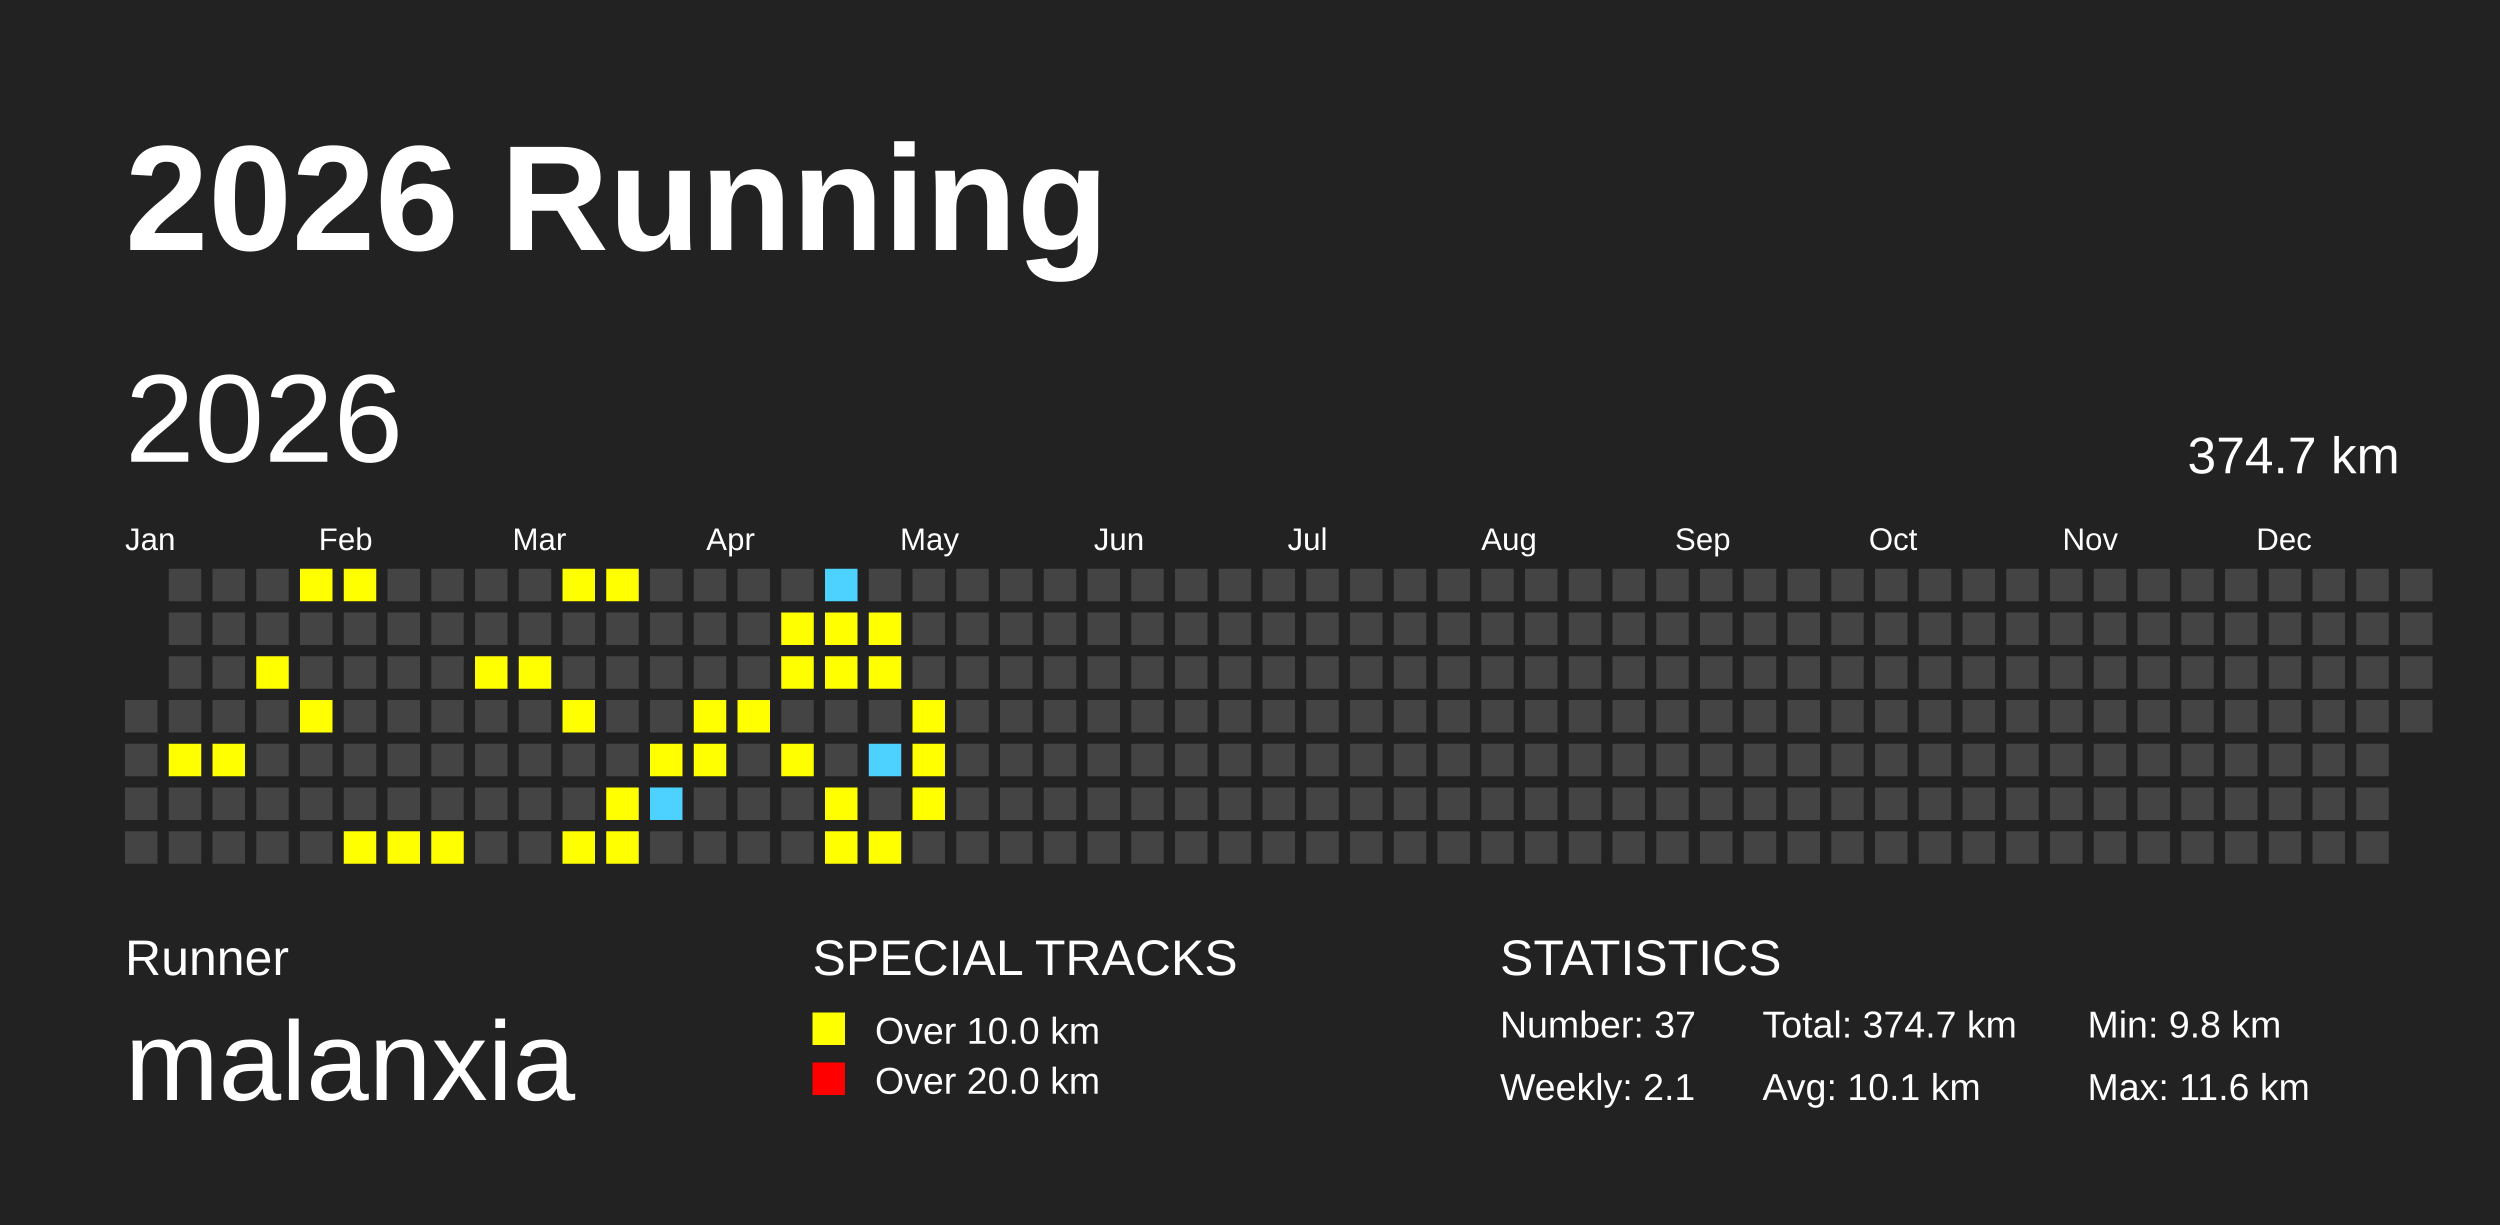
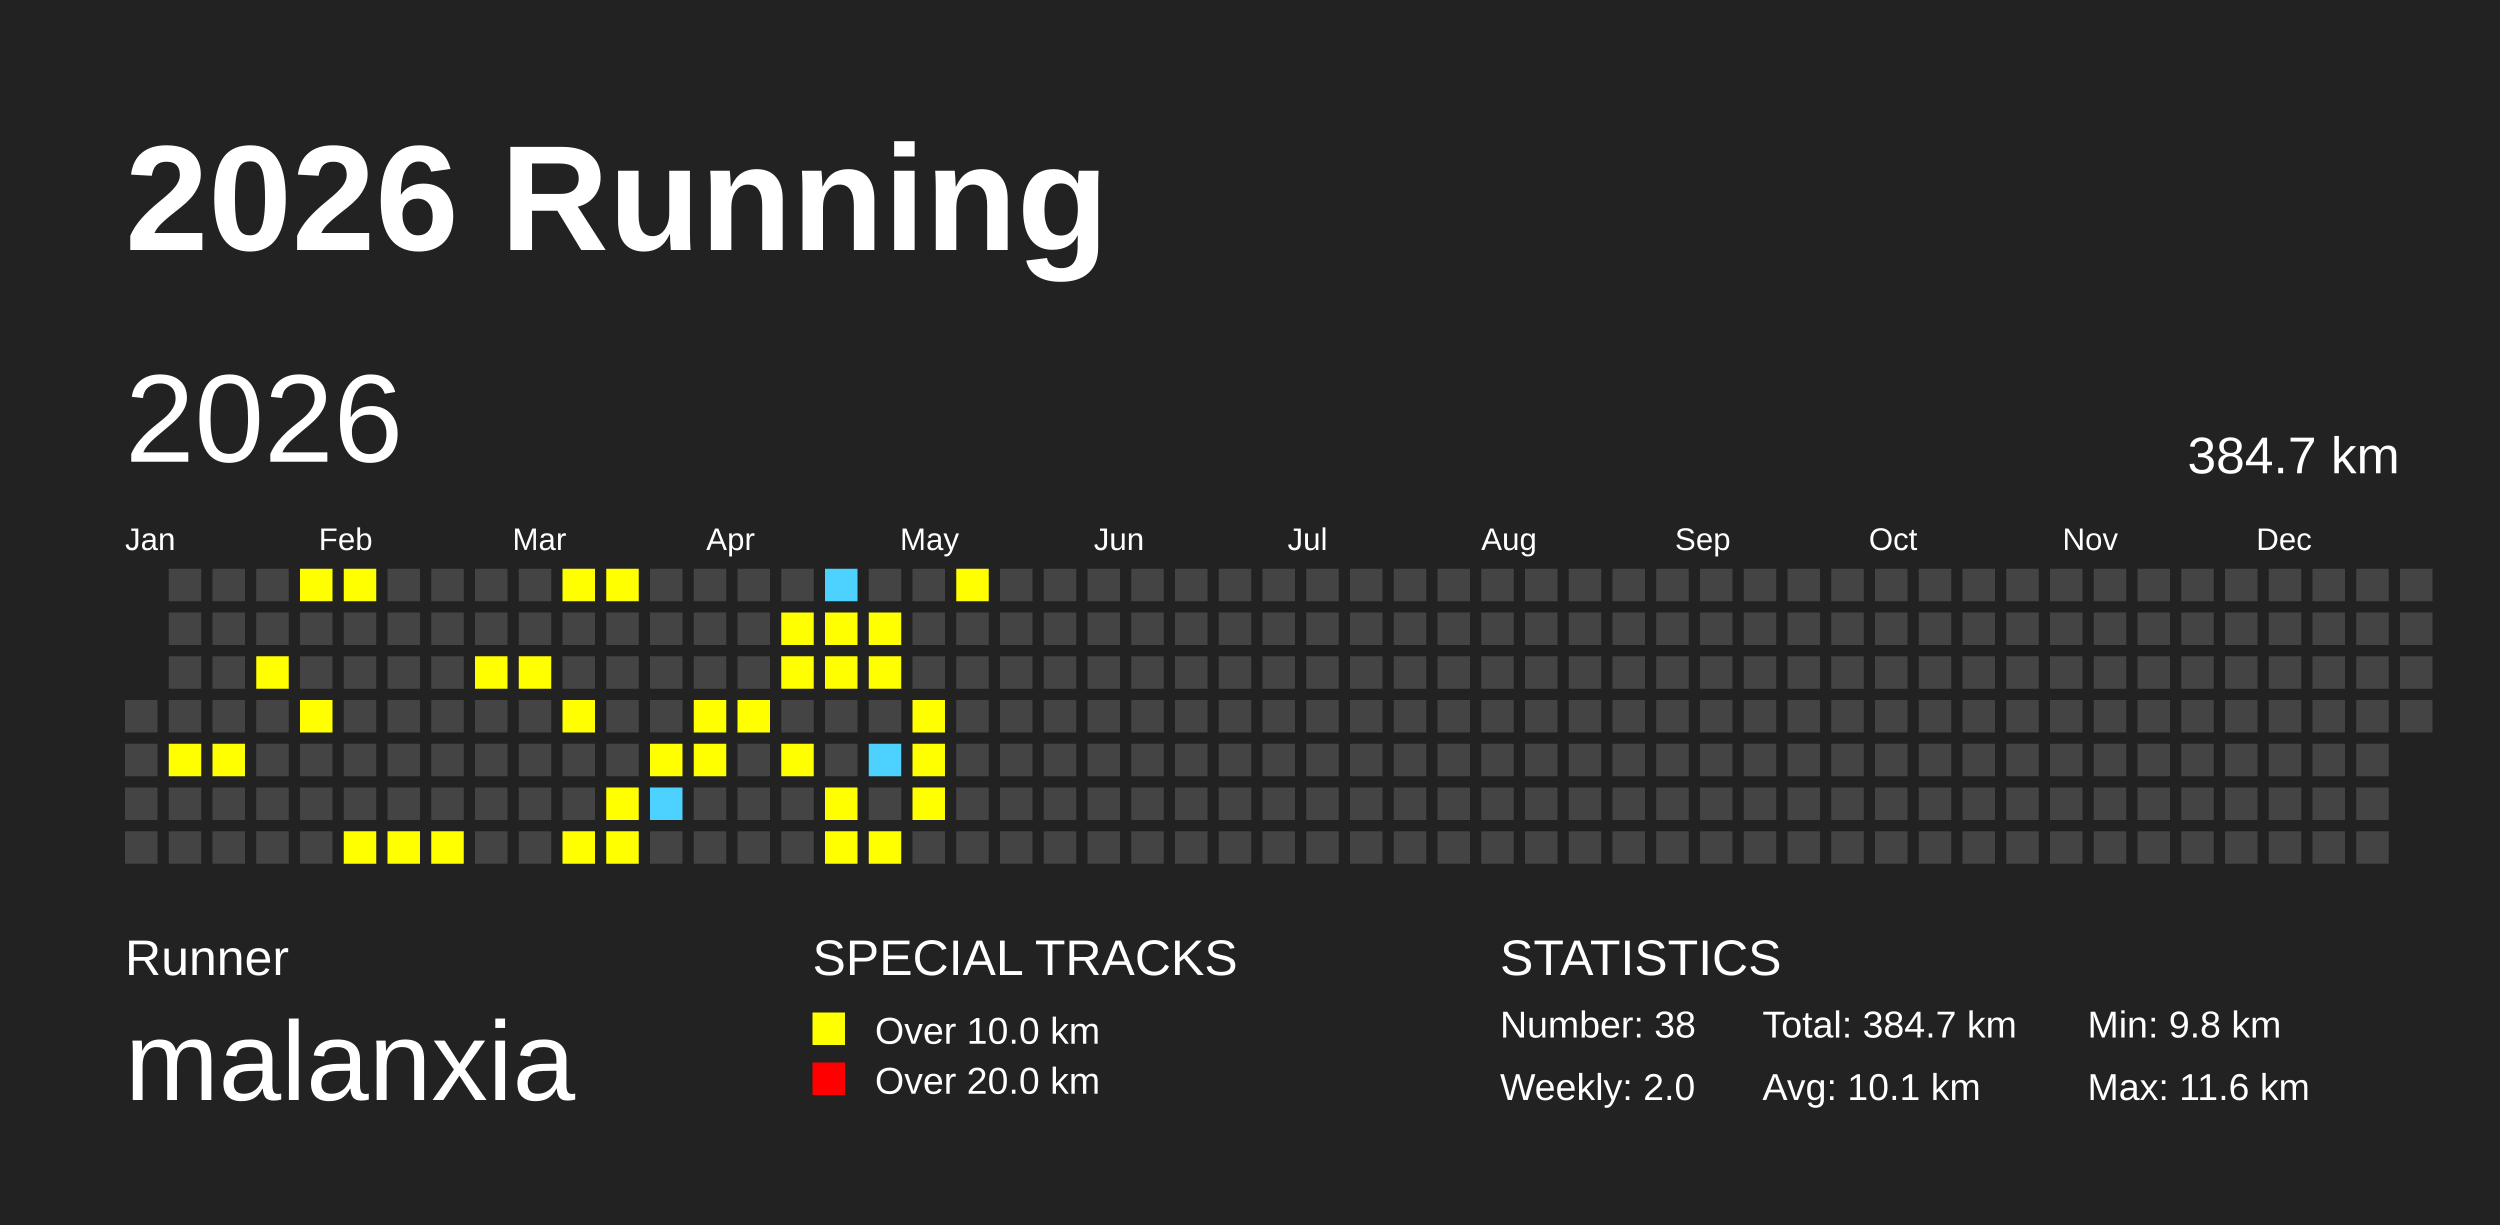
<svg xmlns="http://www.w3.org/2000/svg" baseProfile="full" height="98mm" version="1.1" viewBox="0,0,200,98" width="200mm">
  <defs />
  <rect fill="#222222" height="98" width="200" x="0" y="0" />
  <text fill="#FFFFFF" style="font-size:12px; font-family:Arial; font-weight:bold;" x="10" y="20">2026 Running</text>
  <text fill="#FFFFFF" style="font-size:4px; font-family:Arial" x="10" y="78">Runner</text>
  <text fill="#FFFFFF" style="font-size:9px; font-family:Arial" x="10" y="88">malanxia</text>
  <text fill="#FFFFFF" style="font-size:4px; font-family:Arial" x="65" y="78">SPECIAL TRACKS</text>
  <rect fill="yellow" height="2.6" width="2.6" x="65" y="81" />
  <text fill="#FFFFFF" style="font-size:3px; font-family:Arial" x="70" y="83.5">Over 10.0 km</text>
  <rect fill="red" height="2.6" width="2.6" x="65" y="85" />
  <text fill="#FFFFFF" style="font-size:3px; font-family:Arial" x="70" y="87.5">Over 20.0 km</text>
  <text fill="#FFFFFF" style="font-size:4px; font-family:Arial" x="120" y="78">STATISTICS</text>
-   <text fill="#FFFFFF" style="font-size:3px; font-family:Arial" x="120" y="83">Number: 37</text>
-   <text fill="#FFFFFF" style="font-size:3px; font-family:Arial" x="120" y="88">Weekly: 2.1</text>
-   <text fill="#FFFFFF" style="font-size:3px; font-family:Arial" x="141" y="83">Total: 374.7 km</text>
+   <text fill="#FFFFFF" style="font-size:3px; font-family:Arial" x="120" y="83">Number: 38</text>
+   <text fill="#FFFFFF" style="font-size:3px; font-family:Arial" x="120" y="88">Weekly: 2.0</text>
+   <text fill="#FFFFFF" style="font-size:3px; font-family:Arial" x="141" y="83">Total: 384.7 km</text>
  <text fill="#FFFFFF" style="font-size:3px; font-family:Arial" x="141" y="88">Avg: 10.1 km</text>
  <text fill="#FFFFFF" style="font-size:3px; font-family:Arial" x="167" y="83">Min: 9.8 km</text>
  <text fill="#FFFFFF" style="font-size:3px; font-family:Arial" x="167" y="88">Max: 11.6 km</text>
  <text dominant-baseline="hanging" fill="#FFFFFF" style="font-size:10.0px; font-family:Arial;" x="10" y="30">2026</text>
-   <text dominant-baseline="hanging" fill="#FFFFFF" style="font-size:4.125px; font-family:Arial;" x="175" y="35">374.7 km</text>
+   <text dominant-baseline="hanging" fill="#FFFFFF" style="font-size:4.125px; font-family:Arial;" x="175" y="35">384.7 km</text>
  <text fill="#FFFFFF" style="font-size:2.5px; font-family:Arial" x="10.0" y="44">Jan</text>
  <text fill="#FFFFFF" style="font-size:2.5px; font-family:Arial" x="25.5" y="44">Feb</text>
  <text fill="#FFFFFF" style="font-size:2.5px; font-family:Arial" x="41.0" y="44">Mar</text>
  <text fill="#FFFFFF" style="font-size:2.5px; font-family:Arial" x="56.5" y="44">Apr</text>
  <text fill="#FFFFFF" style="font-size:2.5px; font-family:Arial" x="72.0" y="44">May</text>
  <text fill="#FFFFFF" style="font-size:2.5px; font-family:Arial" x="87.5" y="44">Jun</text>
  <text fill="#FFFFFF" style="font-size:2.5px; font-family:Arial" x="103.0" y="44">Jul</text>
  <text fill="#FFFFFF" style="font-size:2.5px; font-family:Arial" x="118.5" y="44">Aug</text>
  <text fill="#FFFFFF" style="font-size:2.5px; font-family:Arial" x="134.0" y="44">Sep</text>
  <text fill="#FFFFFF" style="font-size:2.5px; font-family:Arial" x="149.5" y="44">Oct</text>
  <text fill="#FFFFFF" style="font-size:2.5px; font-family:Arial" x="165.0" y="44">Nov</text>
  <text fill="#FFFFFF" style="font-size:2.5px; font-family:Arial" x="180.5" y="44">Dec</text>
  <rect fill="#444444" height="2.6" width="2.6" x="10.0" y="56.0" />
  <rect fill="#444444" height="2.6" width="2.6" x="10.0" y="59.5" />
  <rect fill="#444444" height="2.6" width="2.6" x="10.0" y="63.0" />
  <rect fill="#444444" height="2.6" width="2.6" x="10.0" y="66.5" />
  <rect fill="#444444" height="2.6" width="2.6" x="13.5" y="45.5" />
  <rect fill="#444444" height="2.6" width="2.6" x="13.5" y="49.0" />
  <rect fill="#444444" height="2.6" width="2.6" x="13.5" y="52.5" />
  <rect fill="#444444" height="2.6" width="2.6" x="13.5" y="56.0" />
  <rect fill="yellow" height="2.6" width="2.6" x="13.5" y="59.5" />
  <rect fill="#444444" height="2.6" width="2.6" x="13.5" y="63.0" />
  <rect fill="#444444" height="2.6" width="2.6" x="13.5" y="66.5" />
  <rect fill="#444444" height="2.6" width="2.6" x="17.0" y="45.5" />
  <rect fill="#444444" height="2.6" width="2.6" x="17.0" y="49.0" />
  <rect fill="#444444" height="2.6" width="2.6" x="17.0" y="52.5" />
  <rect fill="#444444" height="2.6" width="2.6" x="17.0" y="56.0" />
  <rect fill="yellow" height="2.6" width="2.6" x="17.0" y="59.5" />
  <rect fill="#444444" height="2.6" width="2.6" x="17.0" y="63.0" />
  <rect fill="#444444" height="2.6" width="2.6" x="17.0" y="66.5" />
  <rect fill="#444444" height="2.6" width="2.6" x="20.5" y="45.5" />
  <rect fill="#444444" height="2.6" width="2.6" x="20.5" y="49.0" />
  <rect fill="yellow" height="2.6" width="2.6" x="20.5" y="52.5" />
  <rect fill="#444444" height="2.6" width="2.6" x="20.5" y="56.0" />
  <rect fill="#444444" height="2.6" width="2.6" x="20.5" y="59.5" />
  <rect fill="#444444" height="2.6" width="2.6" x="20.5" y="63.0" />
  <rect fill="#444444" height="2.6" width="2.6" x="20.5" y="66.5" />
  <rect fill="yellow" height="2.6" width="2.6" x="24.0" y="45.5" />
  <rect fill="#444444" height="2.6" width="2.6" x="24.0" y="49.0" />
  <rect fill="#444444" height="2.6" width="2.6" x="24.0" y="52.5" />
  <rect fill="yellow" height="2.6" width="2.6" x="24.0" y="56.0" />
  <rect fill="#444444" height="2.6" width="2.6" x="24.0" y="59.5" />
  <rect fill="#444444" height="2.6" width="2.6" x="24.0" y="63.0" />
  <rect fill="#444444" height="2.6" width="2.6" x="24.0" y="66.5" />
  <rect fill="yellow" height="2.6" width="2.6" x="27.5" y="45.5" />
  <rect fill="#444444" height="2.6" width="2.6" x="27.5" y="49.0" />
  <rect fill="#444444" height="2.6" width="2.6" x="27.5" y="52.5" />
  <rect fill="#444444" height="2.6" width="2.6" x="27.5" y="56.0" />
  <rect fill="#444444" height="2.6" width="2.6" x="27.5" y="59.5" />
  <rect fill="#444444" height="2.6" width="2.6" x="27.5" y="63.0" />
  <rect fill="yellow" height="2.6" width="2.6" x="27.5" y="66.5" />
  <rect fill="#444444" height="2.6" width="2.6" x="31.0" y="45.5" />
  <rect fill="#444444" height="2.6" width="2.6" x="31.0" y="49.0" />
  <rect fill="#444444" height="2.6" width="2.6" x="31.0" y="52.5" />
  <rect fill="#444444" height="2.6" width="2.6" x="31.0" y="56.0" />
  <rect fill="#444444" height="2.6" width="2.6" x="31.0" y="59.5" />
  <rect fill="#444444" height="2.6" width="2.6" x="31.0" y="63.0" />
  <rect fill="yellow" height="2.6" width="2.6" x="31.0" y="66.5" />
  <rect fill="#444444" height="2.6" width="2.6" x="34.5" y="45.5" />
  <rect fill="#444444" height="2.6" width="2.6" x="34.5" y="49.0" />
  <rect fill="#444444" height="2.6" width="2.6" x="34.5" y="52.5" />
  <rect fill="#444444" height="2.6" width="2.6" x="34.5" y="56.0" />
  <rect fill="#444444" height="2.6" width="2.6" x="34.5" y="59.5" />
  <rect fill="#444444" height="2.6" width="2.6" x="34.5" y="63.0" />
  <rect fill="yellow" height="2.6" width="2.6" x="34.5" y="66.5" />
  <rect fill="#444444" height="2.6" width="2.6" x="38.0" y="45.5" />
  <rect fill="#444444" height="2.6" width="2.6" x="38.0" y="49.0" />
  <rect fill="yellow" height="2.6" width="2.6" x="38.0" y="52.5" />
  <rect fill="#444444" height="2.6" width="2.6" x="38.0" y="56.0" />
  <rect fill="#444444" height="2.6" width="2.6" x="38.0" y="59.5" />
  <rect fill="#444444" height="2.6" width="2.6" x="38.0" y="63.0" />
  <rect fill="#444444" height="2.6" width="2.6" x="38.0" y="66.5" />
  <rect fill="#444444" height="2.6" width="2.6" x="41.5" y="45.5" />
  <rect fill="#444444" height="2.6" width="2.6" x="41.5" y="49.0" />
  <rect fill="yellow" height="2.6" width="2.6" x="41.5" y="52.5" />
  <rect fill="#444444" height="2.6" width="2.6" x="41.5" y="56.0" />
  <rect fill="#444444" height="2.6" width="2.6" x="41.5" y="59.5" />
  <rect fill="#444444" height="2.6" width="2.6" x="41.5" y="63.0" />
  <rect fill="#444444" height="2.6" width="2.6" x="41.5" y="66.5" />
  <rect fill="yellow" height="2.6" width="2.6" x="45.0" y="45.5" />
  <rect fill="#444444" height="2.6" width="2.6" x="45.0" y="49.0" />
  <rect fill="#444444" height="2.6" width="2.6" x="45.0" y="52.5" />
  <rect fill="yellow" height="2.6" width="2.6" x="45.0" y="56.0" />
  <rect fill="#444444" height="2.6" width="2.6" x="45.0" y="59.5" />
  <rect fill="#444444" height="2.6" width="2.6" x="45.0" y="63.0" />
  <rect fill="yellow" height="2.6" width="2.6" x="45.0" y="66.5" />
  <rect fill="yellow" height="2.6" width="2.6" x="48.5" y="45.5" />
  <rect fill="#444444" height="2.6" width="2.6" x="48.5" y="49.0" />
  <rect fill="#444444" height="2.6" width="2.6" x="48.5" y="52.5" />
  <rect fill="#444444" height="2.6" width="2.6" x="48.5" y="56.0" />
  <rect fill="#444444" height="2.6" width="2.6" x="48.5" y="59.5" />
  <rect fill="yellow" height="2.6" width="2.6" x="48.5" y="63.0" />
  <rect fill="yellow" height="2.6" width="2.6" x="48.5" y="66.5" />
  <rect fill="#444444" height="2.6" width="2.6" x="52.0" y="45.5" />
  <rect fill="#444444" height="2.6" width="2.6" x="52.0" y="49.0" />
  <rect fill="#444444" height="2.6" width="2.6" x="52.0" y="52.5" />
  <rect fill="#444444" height="2.6" width="2.6" x="52.0" y="56.0" />
  <rect fill="yellow" height="2.6" width="2.6" x="52.0" y="59.5" />
  <rect fill="#4DD2FF" height="2.6" width="2.6" x="52.0" y="63.0" />
  <rect fill="#444444" height="2.6" width="2.6" x="52.0" y="66.5" />
  <rect fill="#444444" height="2.6" width="2.6" x="55.5" y="45.5" />
  <rect fill="#444444" height="2.6" width="2.6" x="55.5" y="49.0" />
  <rect fill="#444444" height="2.6" width="2.6" x="55.5" y="52.5" />
  <rect fill="yellow" height="2.6" width="2.6" x="55.5" y="56.0" />
  <rect fill="yellow" height="2.6" width="2.6" x="55.5" y="59.5" />
  <rect fill="#444444" height="2.6" width="2.6" x="55.5" y="63.0" />
  <rect fill="#444444" height="2.6" width="2.6" x="55.5" y="66.5" />
  <rect fill="#444444" height="2.6" width="2.6" x="59.0" y="45.5" />
  <rect fill="#444444" height="2.6" width="2.6" x="59.0" y="49.0" />
  <rect fill="#444444" height="2.6" width="2.6" x="59.0" y="52.5" />
  <rect fill="yellow" height="2.6" width="2.6" x="59.0" y="56.0" />
  <rect fill="#444444" height="2.6" width="2.6" x="59.0" y="59.5" />
  <rect fill="#444444" height="2.6" width="2.6" x="59.0" y="63.0" />
  <rect fill="#444444" height="2.6" width="2.6" x="59.0" y="66.5" />
  <rect fill="#444444" height="2.6" width="2.6" x="62.5" y="45.5" />
  <rect fill="yellow" height="2.6" width="2.6" x="62.5" y="49.0" />
  <rect fill="yellow" height="2.6" width="2.6" x="62.5" y="52.5" />
  <rect fill="#444444" height="2.6" width="2.6" x="62.5" y="56.0" />
  <rect fill="yellow" height="2.6" width="2.6" x="62.5" y="59.5" />
  <rect fill="#444444" height="2.6" width="2.6" x="62.5" y="63.0" />
  <rect fill="#444444" height="2.6" width="2.6" x="62.5" y="66.5" />
  <rect fill="#4DD2FF" height="2.6" width="2.6" x="66.0" y="45.5" />
  <rect fill="yellow" height="2.6" width="2.6" x="66.0" y="49.0" />
  <rect fill="yellow" height="2.6" width="2.6" x="66.0" y="52.5" />
  <rect fill="#444444" height="2.6" width="2.6" x="66.0" y="56.0" />
  <rect fill="#444444" height="2.6" width="2.6" x="66.0" y="59.5" />
  <rect fill="yellow" height="2.6" width="2.6" x="66.0" y="63.0" />
  <rect fill="yellow" height="2.6" width="2.6" x="66.0" y="66.5" />
  <rect fill="#444444" height="2.6" width="2.6" x="69.5" y="45.5" />
  <rect fill="yellow" height="2.6" width="2.6" x="69.5" y="49.0" />
  <rect fill="yellow" height="2.6" width="2.6" x="69.5" y="52.5" />
  <rect fill="#444444" height="2.6" width="2.6" x="69.5" y="56.0" />
  <rect fill="#4DD2FF" height="2.6" width="2.6" x="69.5" y="59.5" />
  <rect fill="#444444" height="2.6" width="2.6" x="69.5" y="63.0" />
  <rect fill="yellow" height="2.6" width="2.6" x="69.5" y="66.5" />
  <rect fill="#444444" height="2.6" width="2.6" x="73.0" y="45.5" />
  <rect fill="#444444" height="2.6" width="2.6" x="73.0" y="49.0" />
  <rect fill="#444444" height="2.6" width="2.6" x="73.0" y="52.5" />
  <rect fill="yellow" height="2.6" width="2.6" x="73.0" y="56.0" />
  <rect fill="yellow" height="2.6" width="2.6" x="73.0" y="59.5" />
  <rect fill="yellow" height="2.6" width="2.6" x="73.0" y="63.0" />
  <rect fill="#444444" height="2.6" width="2.6" x="73.0" y="66.5" />
-   <rect fill="#444444" height="2.6" width="2.6" x="76.5" y="45.5" />
+   <rect fill="yellow" height="2.6" width="2.6" x="76.5" y="45.5" />
  <rect fill="#444444" height="2.6" width="2.6" x="76.5" y="49.0" />
  <rect fill="#444444" height="2.6" width="2.6" x="76.5" y="52.5" />
  <rect fill="#444444" height="2.6" width="2.6" x="76.5" y="56.0" />
  <rect fill="#444444" height="2.6" width="2.6" x="76.5" y="59.5" />
  <rect fill="#444444" height="2.6" width="2.6" x="76.5" y="63.0" />
  <rect fill="#444444" height="2.6" width="2.6" x="76.5" y="66.5" />
  <rect fill="#444444" height="2.6" width="2.6" x="80.0" y="45.5" />
  <rect fill="#444444" height="2.6" width="2.6" x="80.0" y="49.0" />
  <rect fill="#444444" height="2.6" width="2.6" x="80.0" y="52.5" />
  <rect fill="#444444" height="2.6" width="2.6" x="80.0" y="56.0" />
  <rect fill="#444444" height="2.6" width="2.6" x="80.0" y="59.5" />
  <rect fill="#444444" height="2.6" width="2.6" x="80.0" y="63.0" />
  <rect fill="#444444" height="2.6" width="2.6" x="80.0" y="66.5" />
  <rect fill="#444444" height="2.6" width="2.6" x="83.5" y="45.5" />
  <rect fill="#444444" height="2.6" width="2.6" x="83.5" y="49.0" />
  <rect fill="#444444" height="2.6" width="2.6" x="83.5" y="52.5" />
  <rect fill="#444444" height="2.6" width="2.6" x="83.5" y="56.0" />
  <rect fill="#444444" height="2.6" width="2.6" x="83.5" y="59.5" />
  <rect fill="#444444" height="2.6" width="2.6" x="83.5" y="63.0" />
  <rect fill="#444444" height="2.6" width="2.6" x="83.5" y="66.5" />
  <rect fill="#444444" height="2.6" width="2.6" x="87.0" y="45.5" />
  <rect fill="#444444" height="2.6" width="2.6" x="87.0" y="49.0" />
  <rect fill="#444444" height="2.6" width="2.6" x="87.0" y="52.5" />
  <rect fill="#444444" height="2.6" width="2.6" x="87.0" y="56.0" />
  <rect fill="#444444" height="2.6" width="2.6" x="87.0" y="59.5" />
  <rect fill="#444444" height="2.6" width="2.6" x="87.0" y="63.0" />
  <rect fill="#444444" height="2.6" width="2.6" x="87.0" y="66.5" />
  <rect fill="#444444" height="2.6" width="2.6" x="90.5" y="45.5" />
  <rect fill="#444444" height="2.6" width="2.6" x="90.5" y="49.0" />
  <rect fill="#444444" height="2.6" width="2.6" x="90.5" y="52.5" />
  <rect fill="#444444" height="2.6" width="2.6" x="90.5" y="56.0" />
  <rect fill="#444444" height="2.6" width="2.6" x="90.5" y="59.5" />
  <rect fill="#444444" height="2.6" width="2.6" x="90.5" y="63.0" />
  <rect fill="#444444" height="2.6" width="2.6" x="90.5" y="66.5" />
  <rect fill="#444444" height="2.6" width="2.6" x="94.0" y="45.5" />
  <rect fill="#444444" height="2.6" width="2.6" x="94.0" y="49.0" />
  <rect fill="#444444" height="2.6" width="2.6" x="94.0" y="52.5" />
  <rect fill="#444444" height="2.6" width="2.6" x="94.0" y="56.0" />
  <rect fill="#444444" height="2.6" width="2.6" x="94.0" y="59.5" />
  <rect fill="#444444" height="2.6" width="2.6" x="94.0" y="63.0" />
  <rect fill="#444444" height="2.6" width="2.6" x="94.0" y="66.5" />
  <rect fill="#444444" height="2.6" width="2.6" x="97.5" y="45.5" />
  <rect fill="#444444" height="2.6" width="2.6" x="97.5" y="49.0" />
  <rect fill="#444444" height="2.6" width="2.6" x="97.5" y="52.5" />
  <rect fill="#444444" height="2.6" width="2.6" x="97.5" y="56.0" />
  <rect fill="#444444" height="2.6" width="2.6" x="97.5" y="59.5" />
  <rect fill="#444444" height="2.6" width="2.6" x="97.5" y="63.0" />
  <rect fill="#444444" height="2.6" width="2.6" x="97.5" y="66.5" />
  <rect fill="#444444" height="2.6" width="2.6" x="101.0" y="45.5" />
  <rect fill="#444444" height="2.6" width="2.6" x="101.0" y="49.0" />
  <rect fill="#444444" height="2.6" width="2.6" x="101.0" y="52.5" />
  <rect fill="#444444" height="2.6" width="2.6" x="101.0" y="56.0" />
  <rect fill="#444444" height="2.6" width="2.6" x="101.0" y="59.5" />
  <rect fill="#444444" height="2.6" width="2.6" x="101.0" y="63.0" />
  <rect fill="#444444" height="2.6" width="2.6" x="101.0" y="66.5" />
  <rect fill="#444444" height="2.6" width="2.6" x="104.5" y="45.5" />
  <rect fill="#444444" height="2.6" width="2.6" x="104.5" y="49.0" />
  <rect fill="#444444" height="2.6" width="2.6" x="104.5" y="52.5" />
  <rect fill="#444444" height="2.6" width="2.6" x="104.5" y="56.0" />
  <rect fill="#444444" height="2.6" width="2.6" x="104.5" y="59.5" />
  <rect fill="#444444" height="2.6" width="2.6" x="104.5" y="63.0" />
  <rect fill="#444444" height="2.6" width="2.6" x="104.5" y="66.5" />
  <rect fill="#444444" height="2.6" width="2.6" x="108.0" y="45.5" />
  <rect fill="#444444" height="2.6" width="2.6" x="108.0" y="49.0" />
  <rect fill="#444444" height="2.6" width="2.6" x="108.0" y="52.5" />
  <rect fill="#444444" height="2.6" width="2.6" x="108.0" y="56.0" />
  <rect fill="#444444" height="2.6" width="2.6" x="108.0" y="59.5" />
  <rect fill="#444444" height="2.6" width="2.6" x="108.0" y="63.0" />
  <rect fill="#444444" height="2.6" width="2.6" x="108.0" y="66.5" />
  <rect fill="#444444" height="2.6" width="2.6" x="111.5" y="45.5" />
  <rect fill="#444444" height="2.6" width="2.6" x="111.5" y="49.0" />
  <rect fill="#444444" height="2.6" width="2.6" x="111.5" y="52.5" />
  <rect fill="#444444" height="2.6" width="2.6" x="111.5" y="56.0" />
  <rect fill="#444444" height="2.6" width="2.6" x="111.5" y="59.5" />
  <rect fill="#444444" height="2.6" width="2.6" x="111.5" y="63.0" />
  <rect fill="#444444" height="2.6" width="2.6" x="111.5" y="66.5" />
  <rect fill="#444444" height="2.6" width="2.6" x="115.0" y="45.5" />
  <rect fill="#444444" height="2.6" width="2.6" x="115.0" y="49.0" />
  <rect fill="#444444" height="2.6" width="2.6" x="115.0" y="52.5" />
  <rect fill="#444444" height="2.6" width="2.6" x="115.0" y="56.0" />
  <rect fill="#444444" height="2.6" width="2.6" x="115.0" y="59.5" />
  <rect fill="#444444" height="2.6" width="2.6" x="115.0" y="63.0" />
  <rect fill="#444444" height="2.6" width="2.6" x="115.0" y="66.5" />
  <rect fill="#444444" height="2.6" width="2.6" x="118.5" y="45.5" />
  <rect fill="#444444" height="2.6" width="2.6" x="118.5" y="49.0" />
  <rect fill="#444444" height="2.6" width="2.6" x="118.5" y="52.5" />
  <rect fill="#444444" height="2.6" width="2.6" x="118.5" y="56.0" />
  <rect fill="#444444" height="2.6" width="2.6" x="118.5" y="59.5" />
  <rect fill="#444444" height="2.6" width="2.6" x="118.5" y="63.0" />
  <rect fill="#444444" height="2.6" width="2.6" x="118.5" y="66.5" />
  <rect fill="#444444" height="2.6" width="2.6" x="122.0" y="45.5" />
  <rect fill="#444444" height="2.6" width="2.6" x="122.0" y="49.0" />
  <rect fill="#444444" height="2.6" width="2.6" x="122.0" y="52.5" />
  <rect fill="#444444" height="2.6" width="2.6" x="122.0" y="56.0" />
  <rect fill="#444444" height="2.6" width="2.6" x="122.0" y="59.5" />
  <rect fill="#444444" height="2.6" width="2.6" x="122.0" y="63.0" />
  <rect fill="#444444" height="2.6" width="2.6" x="122.0" y="66.5" />
  <rect fill="#444444" height="2.6" width="2.6" x="125.5" y="45.5" />
  <rect fill="#444444" height="2.6" width="2.6" x="125.5" y="49.0" />
  <rect fill="#444444" height="2.6" width="2.6" x="125.5" y="52.5" />
  <rect fill="#444444" height="2.6" width="2.6" x="125.5" y="56.0" />
  <rect fill="#444444" height="2.6" width="2.6" x="125.5" y="59.5" />
  <rect fill="#444444" height="2.6" width="2.6" x="125.5" y="63.0" />
  <rect fill="#444444" height="2.6" width="2.6" x="125.5" y="66.5" />
  <rect fill="#444444" height="2.6" width="2.6" x="129.0" y="45.5" />
  <rect fill="#444444" height="2.6" width="2.6" x="129.0" y="49.0" />
  <rect fill="#444444" height="2.6" width="2.6" x="129.0" y="52.5" />
  <rect fill="#444444" height="2.6" width="2.6" x="129.0" y="56.0" />
  <rect fill="#444444" height="2.6" width="2.6" x="129.0" y="59.5" />
  <rect fill="#444444" height="2.6" width="2.6" x="129.0" y="63.0" />
  <rect fill="#444444" height="2.6" width="2.6" x="129.0" y="66.5" />
  <rect fill="#444444" height="2.6" width="2.6" x="132.5" y="45.5" />
  <rect fill="#444444" height="2.6" width="2.6" x="132.5" y="49.0" />
  <rect fill="#444444" height="2.6" width="2.6" x="132.5" y="52.5" />
  <rect fill="#444444" height="2.6" width="2.6" x="132.5" y="56.0" />
  <rect fill="#444444" height="2.6" width="2.6" x="132.5" y="59.5" />
  <rect fill="#444444" height="2.6" width="2.6" x="132.5" y="63.0" />
  <rect fill="#444444" height="2.6" width="2.6" x="132.5" y="66.5" />
  <rect fill="#444444" height="2.6" width="2.6" x="136.0" y="45.5" />
  <rect fill="#444444" height="2.6" width="2.6" x="136.0" y="49.0" />
  <rect fill="#444444" height="2.6" width="2.6" x="136.0" y="52.5" />
  <rect fill="#444444" height="2.6" width="2.6" x="136.0" y="56.0" />
  <rect fill="#444444" height="2.6" width="2.6" x="136.0" y="59.5" />
  <rect fill="#444444" height="2.6" width="2.6" x="136.0" y="63.0" />
  <rect fill="#444444" height="2.6" width="2.6" x="136.0" y="66.5" />
  <rect fill="#444444" height="2.6" width="2.6" x="139.5" y="45.5" />
  <rect fill="#444444" height="2.6" width="2.6" x="139.5" y="49.0" />
  <rect fill="#444444" height="2.6" width="2.6" x="139.5" y="52.5" />
  <rect fill="#444444" height="2.6" width="2.6" x="139.5" y="56.0" />
  <rect fill="#444444" height="2.6" width="2.6" x="139.5" y="59.5" />
  <rect fill="#444444" height="2.6" width="2.6" x="139.5" y="63.0" />
  <rect fill="#444444" height="2.6" width="2.6" x="139.5" y="66.5" />
  <rect fill="#444444" height="2.6" width="2.6" x="143.0" y="45.5" />
  <rect fill="#444444" height="2.6" width="2.6" x="143.0" y="49.0" />
  <rect fill="#444444" height="2.6" width="2.6" x="143.0" y="52.5" />
  <rect fill="#444444" height="2.6" width="2.6" x="143.0" y="56.0" />
  <rect fill="#444444" height="2.6" width="2.6" x="143.0" y="59.5" />
  <rect fill="#444444" height="2.6" width="2.6" x="143.0" y="63.0" />
  <rect fill="#444444" height="2.6" width="2.6" x="143.0" y="66.5" />
  <rect fill="#444444" height="2.6" width="2.6" x="146.5" y="45.5" />
  <rect fill="#444444" height="2.6" width="2.6" x="146.5" y="49.0" />
  <rect fill="#444444" height="2.6" width="2.6" x="146.5" y="52.5" />
  <rect fill="#444444" height="2.6" width="2.6" x="146.5" y="56.0" />
  <rect fill="#444444" height="2.6" width="2.6" x="146.5" y="59.5" />
  <rect fill="#444444" height="2.6" width="2.6" x="146.5" y="63.0" />
  <rect fill="#444444" height="2.6" width="2.6" x="146.5" y="66.5" />
  <rect fill="#444444" height="2.6" width="2.6" x="150.0" y="45.5" />
  <rect fill="#444444" height="2.6" width="2.6" x="150.0" y="49.0" />
  <rect fill="#444444" height="2.6" width="2.6" x="150.0" y="52.5" />
  <rect fill="#444444" height="2.6" width="2.6" x="150.0" y="56.0" />
  <rect fill="#444444" height="2.6" width="2.6" x="150.0" y="59.5" />
  <rect fill="#444444" height="2.6" width="2.6" x="150.0" y="63.0" />
  <rect fill="#444444" height="2.6" width="2.6" x="150.0" y="66.5" />
  <rect fill="#444444" height="2.6" width="2.6" x="153.5" y="45.5" />
  <rect fill="#444444" height="2.6" width="2.6" x="153.5" y="49.0" />
  <rect fill="#444444" height="2.6" width="2.6" x="153.5" y="52.5" />
  <rect fill="#444444" height="2.6" width="2.6" x="153.5" y="56.0" />
  <rect fill="#444444" height="2.6" width="2.6" x="153.5" y="59.5" />
  <rect fill="#444444" height="2.6" width="2.6" x="153.5" y="63.0" />
  <rect fill="#444444" height="2.6" width="2.6" x="153.5" y="66.5" />
  <rect fill="#444444" height="2.6" width="2.6" x="157.0" y="45.5" />
  <rect fill="#444444" height="2.6" width="2.6" x="157.0" y="49.0" />
  <rect fill="#444444" height="2.6" width="2.6" x="157.0" y="52.5" />
  <rect fill="#444444" height="2.6" width="2.6" x="157.0" y="56.0" />
  <rect fill="#444444" height="2.6" width="2.6" x="157.0" y="59.5" />
  <rect fill="#444444" height="2.6" width="2.6" x="157.0" y="63.0" />
  <rect fill="#444444" height="2.6" width="2.6" x="157.0" y="66.5" />
  <rect fill="#444444" height="2.6" width="2.6" x="160.5" y="45.5" />
  <rect fill="#444444" height="2.6" width="2.6" x="160.5" y="49.0" />
  <rect fill="#444444" height="2.6" width="2.6" x="160.5" y="52.5" />
  <rect fill="#444444" height="2.6" width="2.6" x="160.5" y="56.0" />
  <rect fill="#444444" height="2.6" width="2.6" x="160.5" y="59.5" />
  <rect fill="#444444" height="2.6" width="2.6" x="160.5" y="63.0" />
  <rect fill="#444444" height="2.6" width="2.6" x="160.5" y="66.5" />
  <rect fill="#444444" height="2.6" width="2.6" x="164.0" y="45.5" />
  <rect fill="#444444" height="2.6" width="2.6" x="164.0" y="49.0" />
  <rect fill="#444444" height="2.6" width="2.6" x="164.0" y="52.5" />
  <rect fill="#444444" height="2.6" width="2.6" x="164.0" y="56.0" />
  <rect fill="#444444" height="2.6" width="2.6" x="164.0" y="59.5" />
  <rect fill="#444444" height="2.6" width="2.6" x="164.0" y="63.0" />
  <rect fill="#444444" height="2.6" width="2.6" x="164.0" y="66.5" />
  <rect fill="#444444" height="2.6" width="2.6" x="167.5" y="45.5" />
  <rect fill="#444444" height="2.6" width="2.6" x="167.5" y="49.0" />
  <rect fill="#444444" height="2.6" width="2.6" x="167.5" y="52.5" />
  <rect fill="#444444" height="2.6" width="2.6" x="167.5" y="56.0" />
  <rect fill="#444444" height="2.6" width="2.6" x="167.5" y="59.5" />
  <rect fill="#444444" height="2.6" width="2.6" x="167.5" y="63.0" />
  <rect fill="#444444" height="2.6" width="2.6" x="167.5" y="66.5" />
  <rect fill="#444444" height="2.6" width="2.6" x="171.0" y="45.5" />
  <rect fill="#444444" height="2.6" width="2.6" x="171.0" y="49.0" />
  <rect fill="#444444" height="2.6" width="2.6" x="171.0" y="52.5" />
  <rect fill="#444444" height="2.6" width="2.6" x="171.0" y="56.0" />
  <rect fill="#444444" height="2.6" width="2.6" x="171.0" y="59.5" />
  <rect fill="#444444" height="2.6" width="2.6" x="171.0" y="63.0" />
  <rect fill="#444444" height="2.6" width="2.6" x="171.0" y="66.5" />
  <rect fill="#444444" height="2.6" width="2.6" x="174.5" y="45.5" />
  <rect fill="#444444" height="2.6" width="2.6" x="174.5" y="49.0" />
  <rect fill="#444444" height="2.6" width="2.6" x="174.5" y="52.5" />
  <rect fill="#444444" height="2.6" width="2.6" x="174.5" y="56.0" />
  <rect fill="#444444" height="2.6" width="2.6" x="174.5" y="59.5" />
  <rect fill="#444444" height="2.6" width="2.6" x="174.5" y="63.0" />
  <rect fill="#444444" height="2.6" width="2.6" x="174.5" y="66.5" />
  <rect fill="#444444" height="2.6" width="2.6" x="178.0" y="45.5" />
  <rect fill="#444444" height="2.6" width="2.6" x="178.0" y="49.0" />
  <rect fill="#444444" height="2.6" width="2.6" x="178.0" y="52.5" />
  <rect fill="#444444" height="2.6" width="2.6" x="178.0" y="56.0" />
  <rect fill="#444444" height="2.6" width="2.6" x="178.0" y="59.5" />
  <rect fill="#444444" height="2.6" width="2.6" x="178.0" y="63.0" />
  <rect fill="#444444" height="2.6" width="2.6" x="178.0" y="66.5" />
  <rect fill="#444444" height="2.6" width="2.6" x="181.5" y="45.5" />
  <rect fill="#444444" height="2.6" width="2.6" x="181.5" y="49.0" />
  <rect fill="#444444" height="2.6" width="2.6" x="181.5" y="52.5" />
  <rect fill="#444444" height="2.6" width="2.6" x="181.5" y="56.0" />
  <rect fill="#444444" height="2.6" width="2.6" x="181.5" y="59.5" />
  <rect fill="#444444" height="2.6" width="2.6" x="181.5" y="63.0" />
  <rect fill="#444444" height="2.6" width="2.6" x="181.5" y="66.5" />
  <rect fill="#444444" height="2.6" width="2.6" x="185.0" y="45.5" />
  <rect fill="#444444" height="2.6" width="2.6" x="185.0" y="49.0" />
  <rect fill="#444444" height="2.6" width="2.6" x="185.0" y="52.5" />
  <rect fill="#444444" height="2.6" width="2.6" x="185.0" y="56.0" />
  <rect fill="#444444" height="2.6" width="2.6" x="185.0" y="59.5" />
  <rect fill="#444444" height="2.6" width="2.6" x="185.0" y="63.0" />
  <rect fill="#444444" height="2.6" width="2.6" x="185.0" y="66.5" />
  <rect fill="#444444" height="2.6" width="2.6" x="188.5" y="45.5" />
  <rect fill="#444444" height="2.6" width="2.6" x="188.5" y="49.0" />
  <rect fill="#444444" height="2.6" width="2.6" x="188.5" y="52.5" />
  <rect fill="#444444" height="2.6" width="2.6" x="188.5" y="56.0" />
  <rect fill="#444444" height="2.6" width="2.6" x="188.5" y="59.5" />
  <rect fill="#444444" height="2.6" width="2.6" x="188.5" y="63.0" />
  <rect fill="#444444" height="2.6" width="2.6" x="188.5" y="66.5" />
  <rect fill="#444444" height="2.6" width="2.6" x="192.0" y="45.5" />
  <rect fill="#444444" height="2.6" width="2.6" x="192.0" y="49.0" />
  <rect fill="#444444" height="2.6" width="2.6" x="192.0" y="52.5" />
  <rect fill="#444444" height="2.6" width="2.6" x="192.0" y="56.0" />
</svg>
